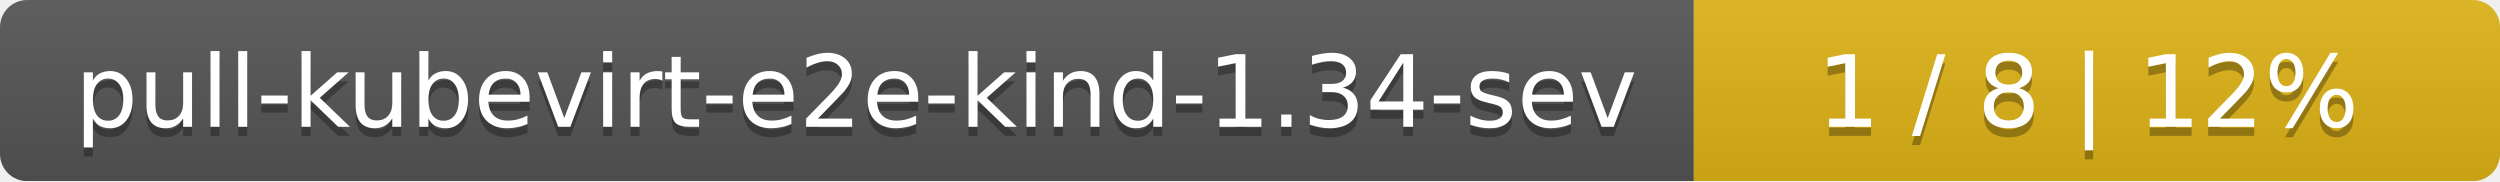
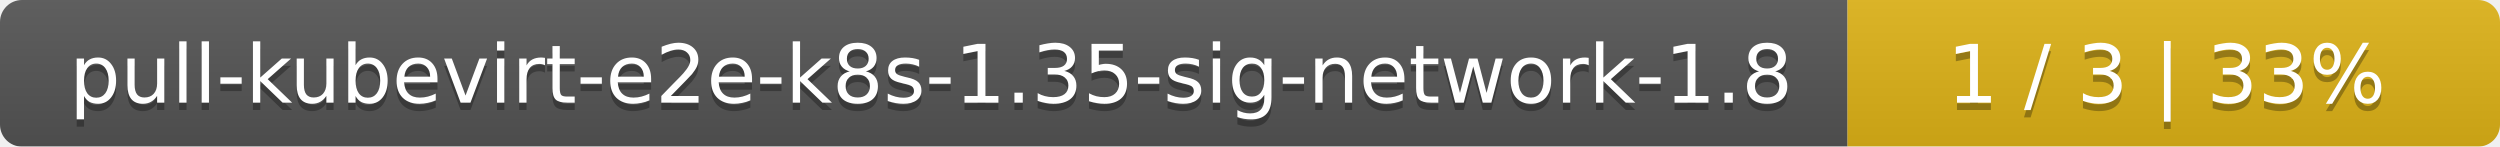
- <svg xmlns="http://www.w3.org/2000/svg" width="276" height="20">
+ <svg xmlns="http://www.w3.org/2000/svg" width="341" height="20">
  <linearGradient id="smooth" x2="0" y2="100%">
    <stop offset="0" stop-color="#bbb" stop-opacity=".1" />
    <stop offset="1" stop-opacity=".1" />
  </linearGradient>
  <mask id="round">
-     <rect width="276" height="20" rx="3" fill="#fff" />
+     <rect width="341" height="20" rx="3" fill="#fff" />
  </mask>
  <g mask="url(#round)">
-     <rect width="187" height="20" fill="#555" />
-     <rect x="187" width="89" height="20" fill="#dfb317" />
-     <rect width="276" height="20" fill="url(#smooth)" />
+     <rect width="252" height="20" fill="#555" />
+     <rect x="252" width="89" height="20" fill="#dfb317" />
+     <rect width="341" height="20" fill="url(#smooth)" />
  </g>
  <g fill="#fff" text-anchor="middle" font-family="DejaVu Sans,Verdana,Geneva,sans-serif" font-size="11">
-     <text x="94.5" y="15" fill="#010101" fill-opacity=".3">pull-kubevirt-e2e-kind-1.34-sev</text>
-     <text x="94.5" y="14">pull-kubevirt-e2e-kind-1.34-sev</text>
-     <text x="230.5" y="15" fill="#010101" fill-opacity=".3">1 / 8    |    12%</text>
-     <text x="230.5" y="14">1 / 8    |    12%</text>
+     <text x="127" y="15" fill="#010101" fill-opacity=".3">pull-kubevirt-e2e-k8s-1.35-sig-network-1.8</text>
+     <text x="127" y="14">pull-kubevirt-e2e-k8s-1.35-sig-network-1.8</text>
+     <text x="295.5" y="15" fill="#010101" fill-opacity=".3">1 / 3    |    33%</text>
+     <text x="295.5" y="14">1 / 3    |    33%</text>
  </g>
</svg>
